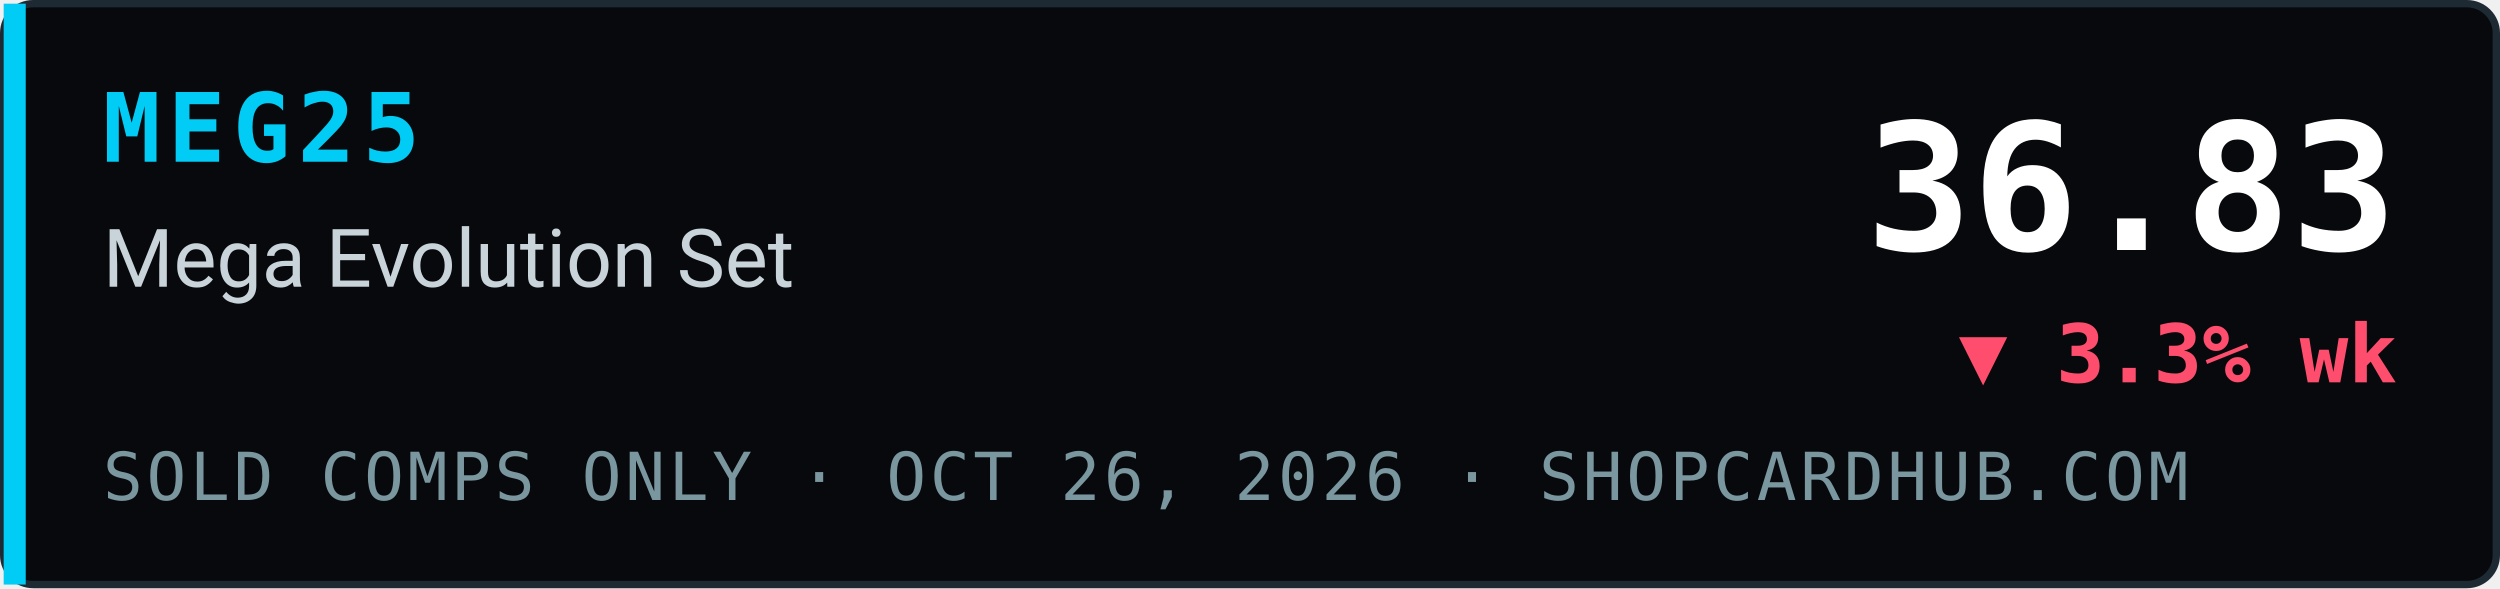
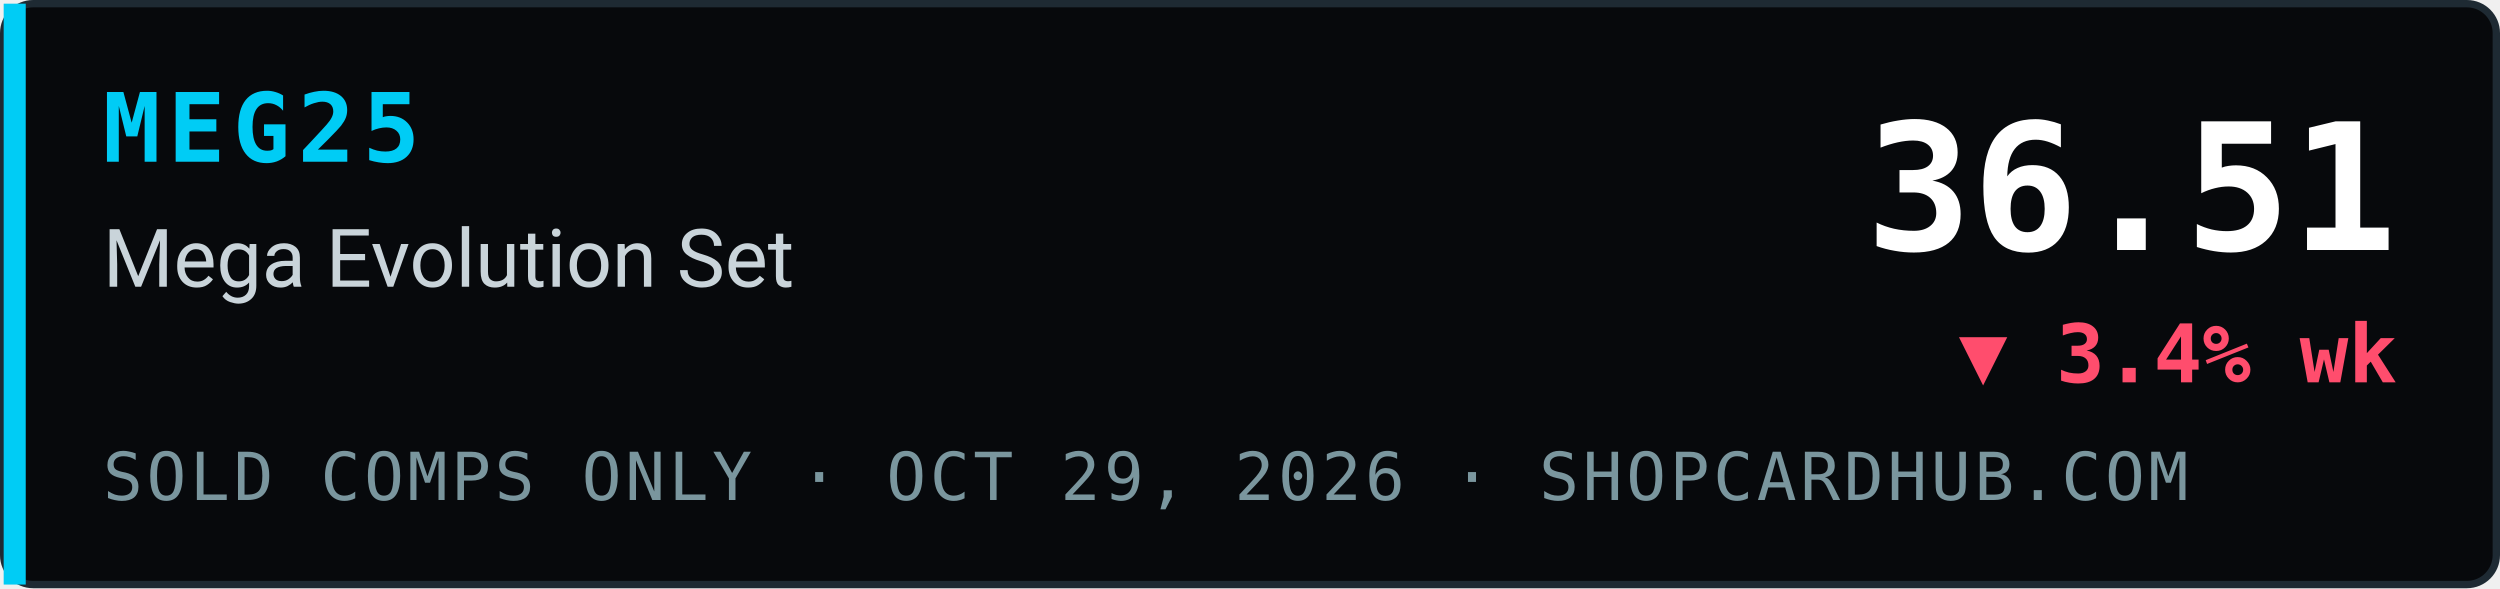
- <svg xmlns="http://www.w3.org/2000/svg" width="340" height="80" viewBox="0 0 340 80" role="img" aria-label="MEG25 Mega Evolution Set index 36.83, ▼ 3.3% wk, sold comps only, ShopCardHub">
+ <svg xmlns="http://www.w3.org/2000/svg" width="340" height="80" viewBox="0 0 340 80" role="img" aria-label="MEG25 Mega Evolution Set index 36.51, ▼ 3.4% wk, sold comps only, ShopCardHub">
  <rect x="0.5" y="0.5" width="339" height="79" rx="4" fill="#07090c" stroke="#1e2a33" />
  <rect x="0.5" y="0.5" width="3" height="79" fill="#00ccf5" />
  <text x="14" y="22" font-family="ui-monospace,SFMono-Regular,Menlo,Consolas,monospace" font-size="13" font-weight="700" fill="#00ccf5" letter-spacing="1">MEG25</text>
  <text x="14" y="39" font-family="system-ui,-apple-system,Segoe UI,Roboto,Helvetica,Arial,sans-serif" font-size="11" fill="#c9d4da">Mega Evolution Set</text>
-   <text x="14" y="68" font-family="ui-monospace,SFMono-Regular,Menlo,Consolas,monospace" font-size="9" fill="#7a969e" letter-spacing="0.5">SOLD COMPS ONLY · OCT 26, 2026 · SHOPCARDHUB.COM</text>
-   <text x="326" y="34" text-anchor="end" font-family="ui-monospace,SFMono-Regular,Menlo,Consolas,monospace" font-size="24" font-weight="700" fill="#ffffff">36.83</text>
-   <text x="326" y="52" text-anchor="end" font-family="ui-monospace,SFMono-Regular,Menlo,Consolas,monospace" font-size="11" font-weight="700" fill="#ff4d6d">▼ 3.3% wk</text>
+   <text x="14" y="68" font-family="ui-monospace,SFMono-Regular,Menlo,Consolas,monospace" font-size="9" fill="#7a969e" letter-spacing="0.5">SOLD COMPS ONLY · OCT 29, 2026 · SHOPCARDHUB.COM</text>
+   <text x="326" y="34" text-anchor="end" font-family="ui-monospace,SFMono-Regular,Menlo,Consolas,monospace" font-size="24" font-weight="700" fill="#ffffff">36.51</text>
+   <text x="326" y="52" text-anchor="end" font-family="ui-monospace,SFMono-Regular,Menlo,Consolas,monospace" font-size="11" font-weight="700" fill="#ff4d6d">▼ 3.4% wk</text>
</svg>
